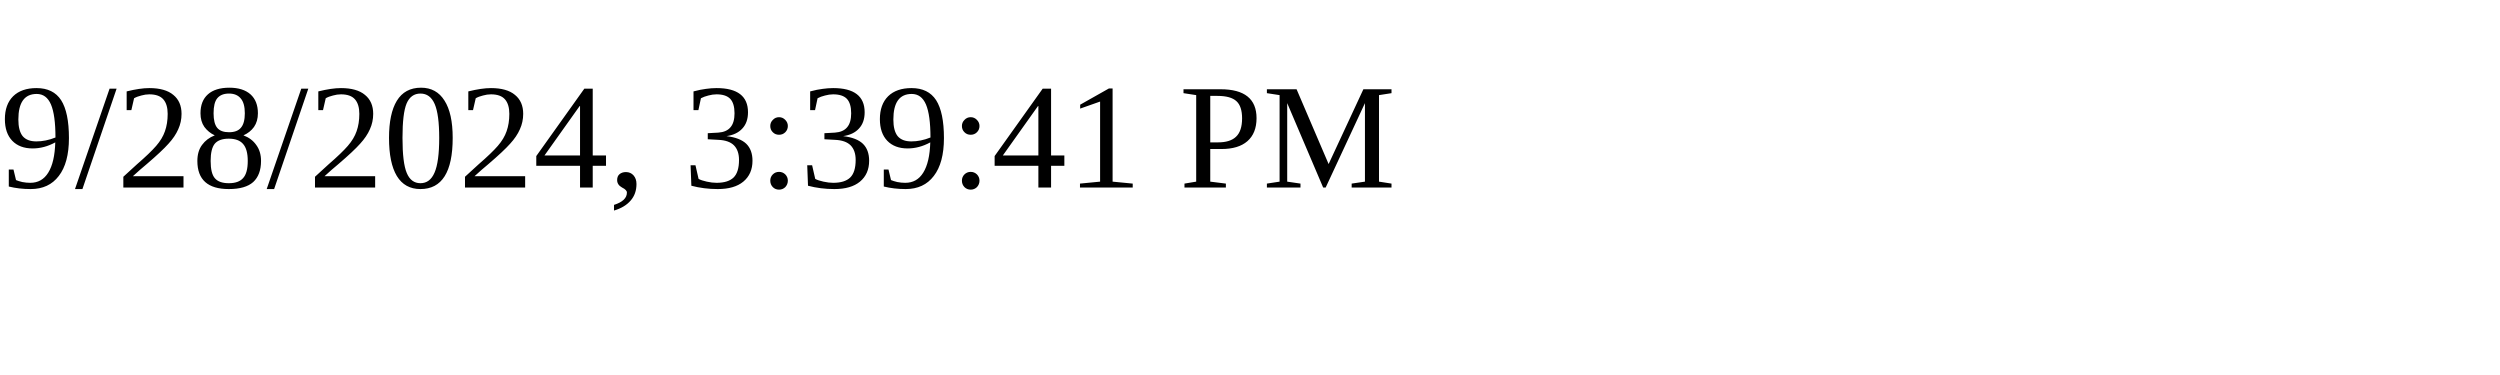
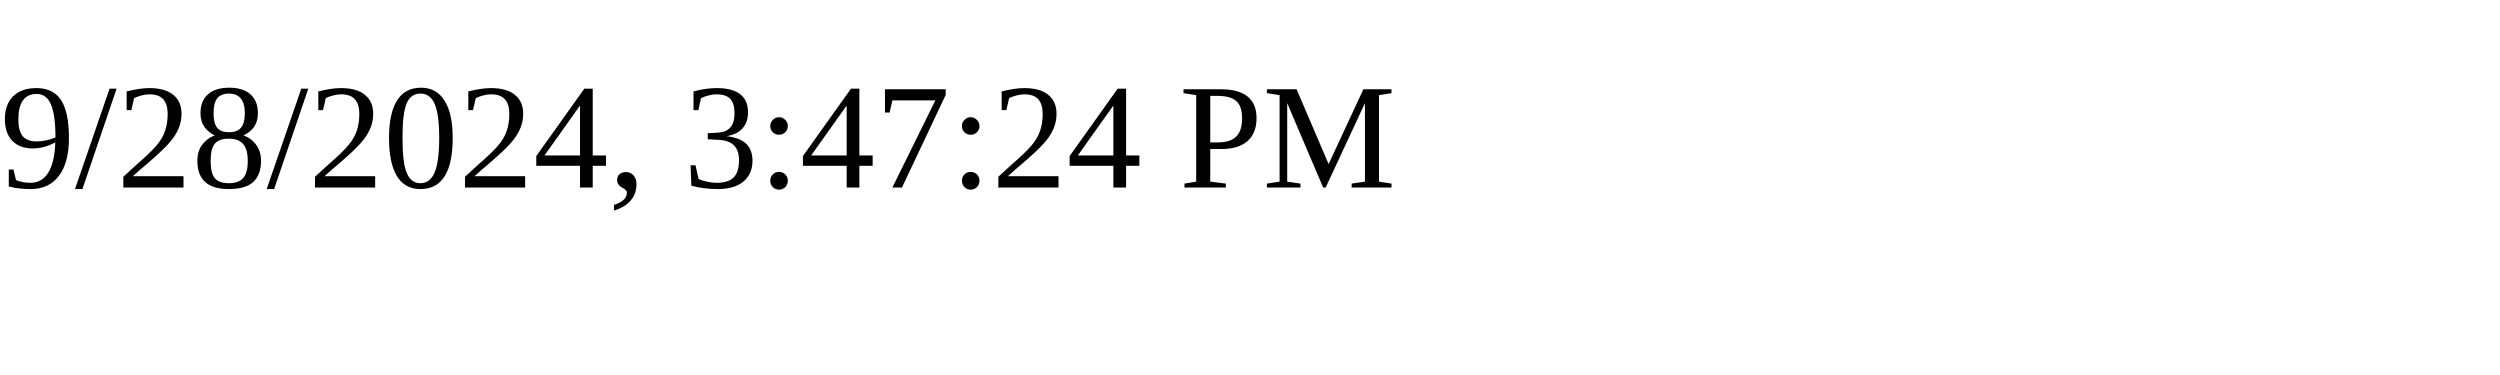
<svg xmlns="http://www.w3.org/2000/svg" height="30" width="200">
-   <text x="0" y="15">9/28/2024, 3:39:41 PM</text>
+   <text x="0" y="15">9/28/2024, 3:47:24 PM</text>
</svg>
